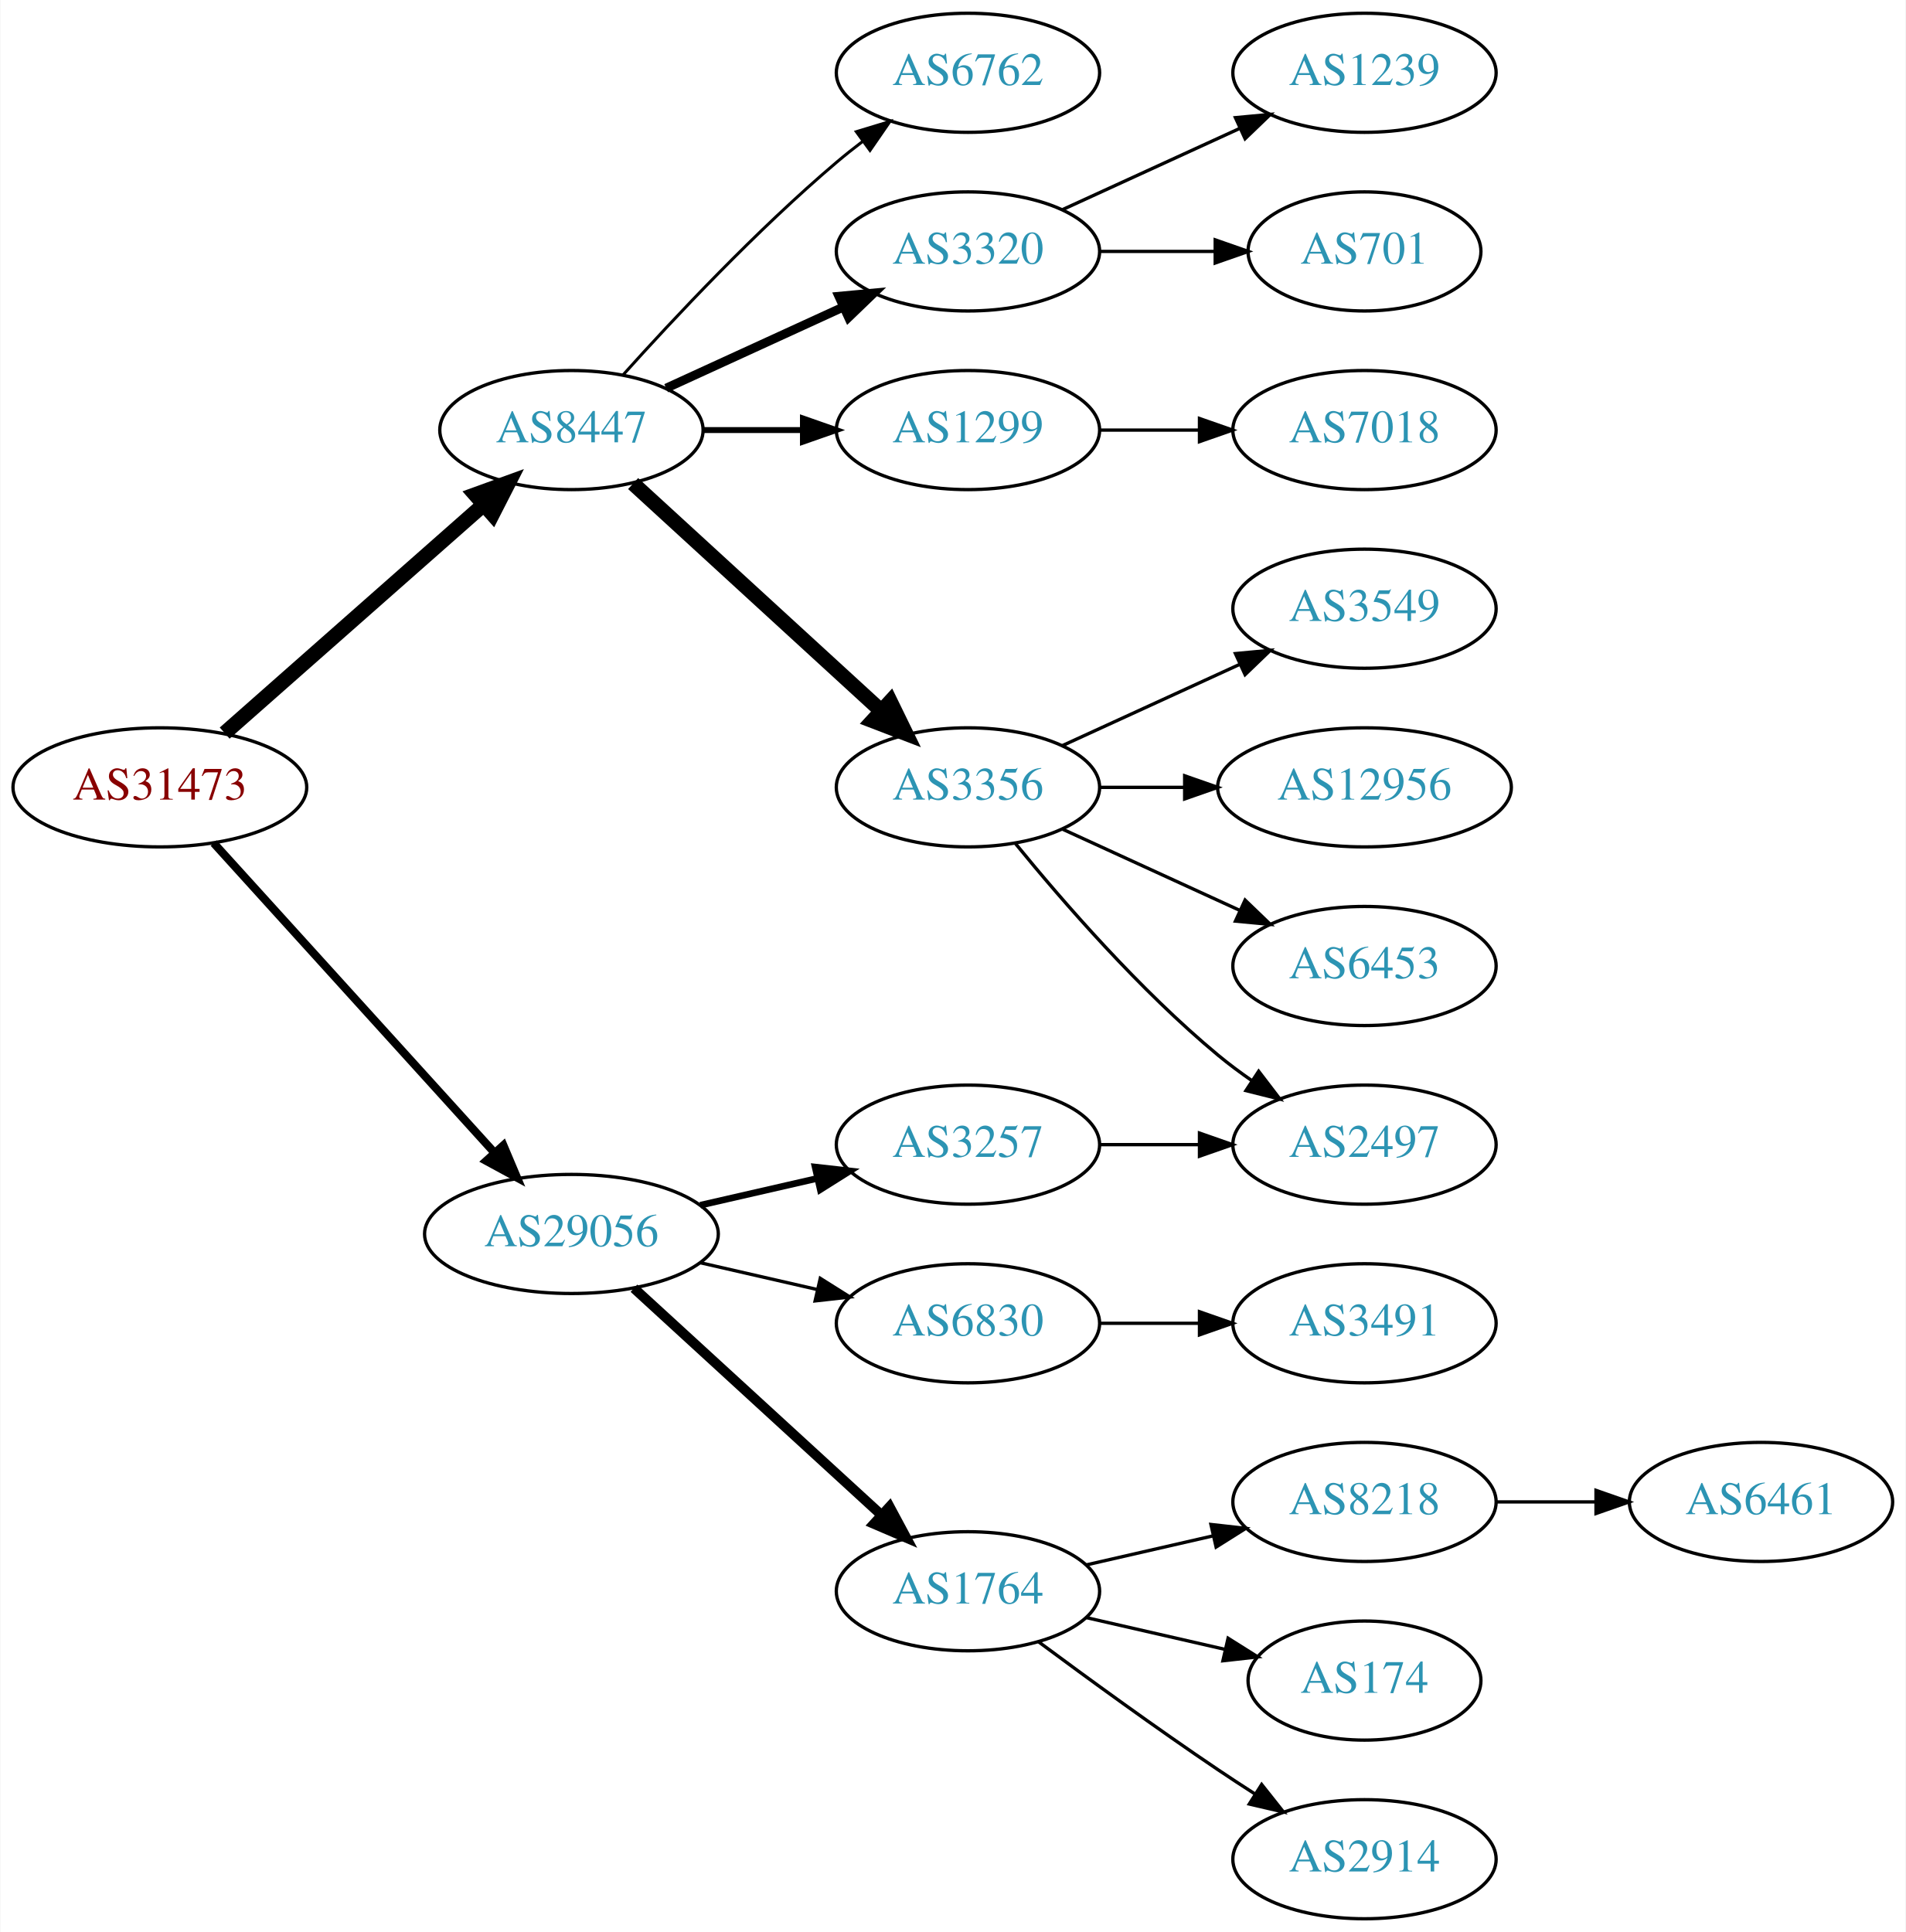
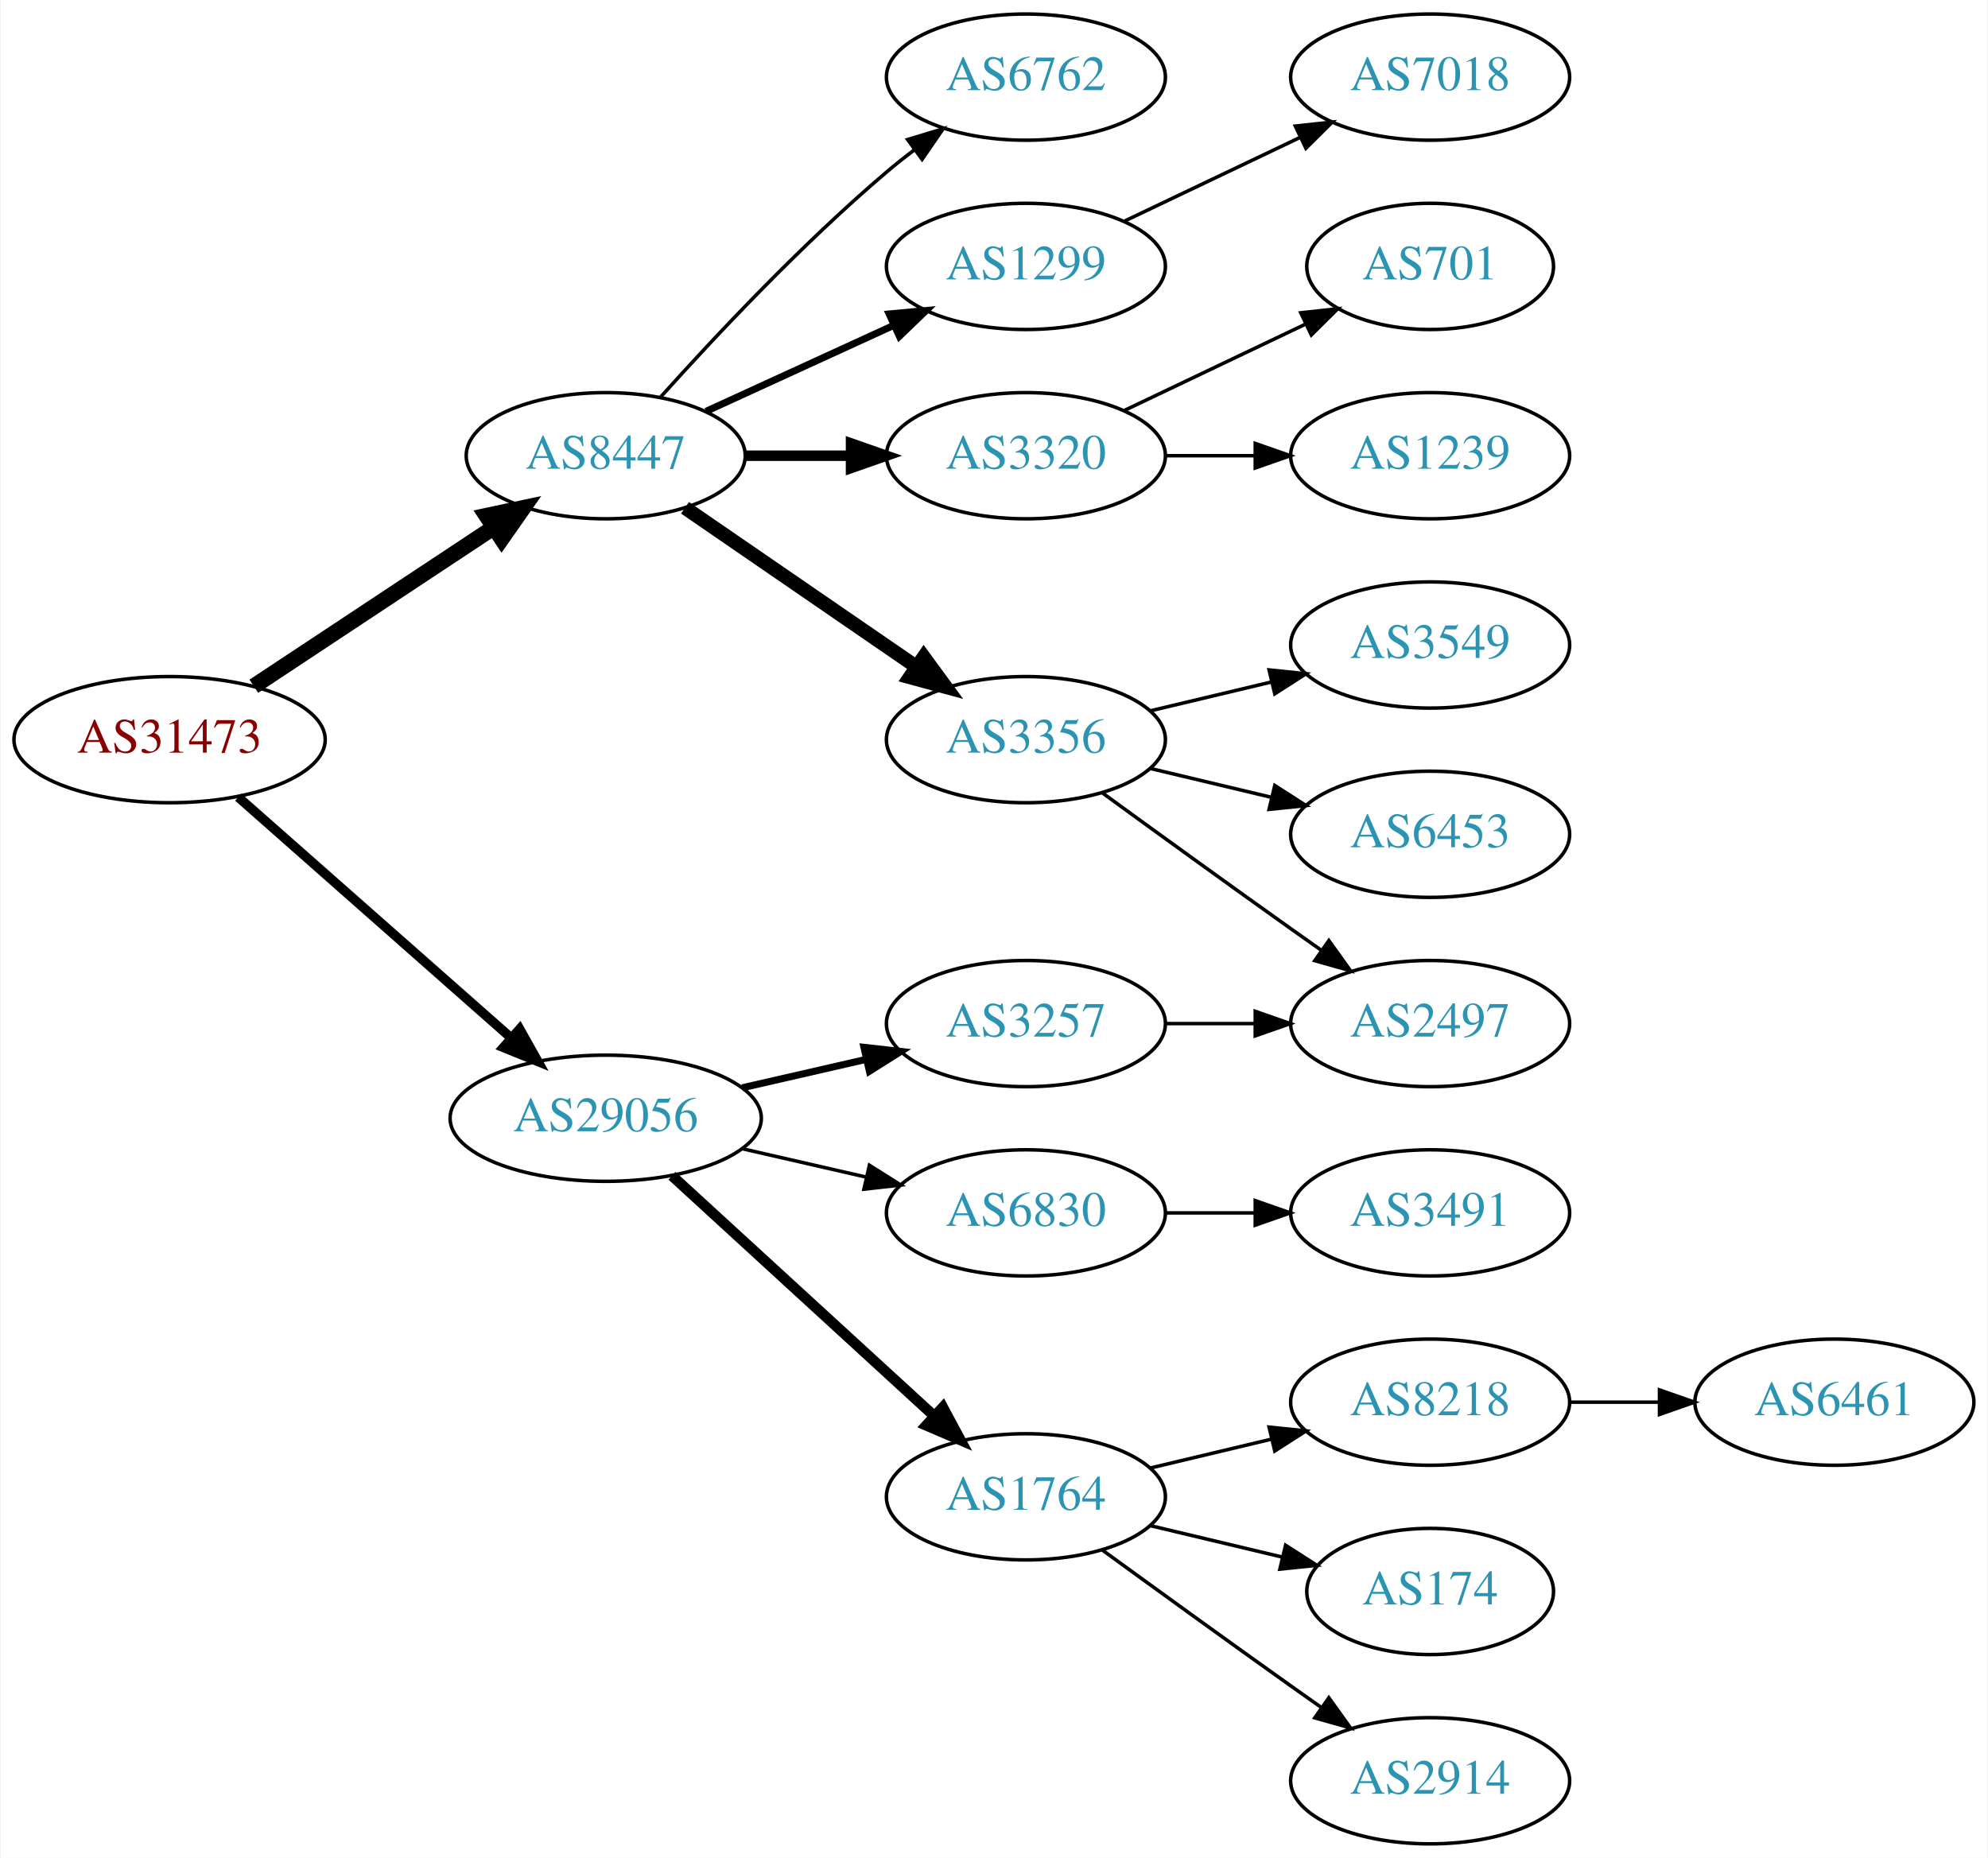
- <svg xmlns="http://www.w3.org/2000/svg" xmlns:xlink="http://www.w3.org/1999/xlink" width="576pt" height="584pt" viewBox="0.00 0.00 575.76 584.00">
-   <g id="graph0" class="graph" transform="scale(1 1) rotate(0) translate(4 580)">
-     <polygon fill="white" stroke="none" points="-4,4 -4,-580 571.762,-580 571.762,4 -4,4" />
+ <svg xmlns="http://www.w3.org/2000/svg" xmlns:xlink="http://www.w3.org/1999/xlink" width="567pt" height="530pt" viewBox="0.00 0.00 566.66 530.00">
+   <g id="graph0" class="graph" transform="scale(1 1) rotate(0) translate(4 526)">
+     <polygon fill="white" stroke="none" points="-4,4 -4,-526 562.663,-526 562.663,4 -4,4" />
    <g id="node1" class="node">
      <g id="a_node1">
        <a xlink:href="/asn/31473" xlink:title="AS31473 ~ BearingPoint Technology GmbH [AT]">
-           <ellipse fill="#ffffff" stroke="black" cx="44.196" cy="-342" rx="44.393" ry="18" />
-           <text text-anchor="middle" x="44.196" y="-338.3" font-family="Times,serif" font-size="14.00" fill="#880000">AS31473</text>
+           <ellipse fill="#ffffff" stroke="black" cx="44.196" cy="-315" rx="44.393" ry="18" />
+           <text text-anchor="middle" x="44.196" y="-311.3" font-family="Times,serif" font-size="14.00" fill="#880000">AS31473</text>
        </a>
      </g>
    </g>
    <g id="node2" class="node">
      <g id="a_node2">
        <a xlink:href="/asn/8447" xlink:title="AS8447 ~ A1 Telekom Austria AG [AT]">
-           <ellipse fill="#ffffff" stroke="black" cx="168.588" cy="-450" rx="39.794" ry="18" />
-           <text text-anchor="middle" x="168.588" y="-446.3" font-family="Times,serif" font-size="14.00" fill="#2c94b3">AS8447</text>
+           <ellipse fill="#ffffff" stroke="black" cx="168.588" cy="-396" rx="39.794" ry="18" />
+           <text text-anchor="middle" x="168.588" y="-392.3" font-family="Times,serif" font-size="14.00" fill="#2c94b3">AS8447</text>
        </a>
      </g>
    </g>
    <g id="edge1" class="edge">
-       <path fill="none" stroke="black" stroke-width="4.5" d="M63.785,-358.403C84.602,-376.772 118.478,-406.665 141.838,-427.278" />
-       <polygon fill="black" stroke="black" stroke-width="4.5" points="139.52,-430.484 149.623,-434.148 144.73,-424.579 139.52,-430.484" />
+       <path fill="none" stroke="black" stroke-width="4.5" d="M68.217,-330.235C87.571,-343.044 115.406,-361.466 136.696,-375.555" />
+       <polygon fill="black" stroke="black" stroke-width="4.5" points="134.572,-378.871 145.084,-381.107 138.918,-372.304 134.572,-378.871" />
    </g>
    <g id="node3" class="node">
      <g id="a_node3">
        <a xlink:href="/asn/29056" xlink:title="AS29056 ~ Citycom Telekommunikation GmbH [AT]">
          <ellipse fill="#ffffff" stroke="black" cx="168.588" cy="-207" rx="44.393" ry="18" />
          <text text-anchor="middle" x="168.588" y="-203.3" font-family="Times,serif" font-size="14.00" fill="#2c94b3">AS29056</text>
        </a>
      </g>
    </g>
    <g id="edge2" class="edge">
-       <path fill="none" stroke="black" stroke-width="2.455" d="M60.45,-325.175C81.796,-301.63 120.718,-258.698 145.31,-231.574" />
-       <polygon fill="black" stroke="black" stroke-width="2.455" points="148.019,-233.796 152.142,-224.037 142.833,-229.095 148.019,-233.796" />
+       <path fill="none" stroke="black" stroke-width="2.7" d="M63.785,-298.597C84.482,-280.333 118.089,-250.678 141.434,-230.079" />
+       <polygon fill="black" stroke="black" stroke-width="2.7" points="144.043,-232.444 149.226,-223.203 139.412,-227.195 144.043,-232.444" />
    </g>
    <g id="node4" class="node">
      <g id="a_node4">
+         <a xlink:href="/asn/3356" xlink:title="AS3356 ~ Level 3 Parent, LLC [US]">
+           <ellipse fill="#ffffff" stroke="black" cx="288.431" cy="-315" rx="39.794" ry="18" />
+           <text text-anchor="middle" x="288.431" y="-311.3" font-family="Times,serif" font-size="14.00" fill="#2c94b3">AS3356</text>
+         </a>
+       </g>
+     </g>
+     <g id="edge3" class="edge">
+       <path fill="none" stroke="black" stroke-width="4" d="M191.202,-381.143C209.691,-368.435 236.505,-350.005 257.134,-335.825" />
+       <polygon fill="black" stroke="black" stroke-width="4" points="259.296,-338.586 265.555,-330.037 255.331,-332.817 259.296,-338.586" />
+     </g>
+     <g id="node5" class="node">
+       <g id="a_node5">
+         <a xlink:href="/asn/6762" xlink:title="AS6762 ~ TELECOM ITALIA SPARKLE S.p.A. [IT]">
+           <ellipse fill="#ffffff" stroke="black" cx="288.431" cy="-504" rx="39.794" ry="18" />
+           <text text-anchor="middle" x="288.431" y="-500.3" font-family="Times,serif" font-size="14.00" fill="#2c94b3">AS6762</text>
+         </a>
+       </g>
+     </g>
+     <g id="edge4" class="edge">
+       <path fill="none" stroke="black" d="M184.234,-412.725C199.535,-429.765 224.632,-456.523 248.784,-477 251.281,-479.117 253.942,-481.232 256.653,-483.293" />
+       <polygon fill="black" stroke="black" points="254.69,-486.194 264.83,-489.266 258.819,-480.541 254.69,-486.194" />
+     </g>
+     <g id="node6" class="node">
+       <g id="a_node6">
        <a xlink:href="/asn/1299" xlink:title="AS1299 ~ Telia Carrier [EU]">
          <ellipse fill="#ffffff" stroke="black" cx="288.431" cy="-450" rx="39.794" ry="18" />
          <text text-anchor="middle" x="288.431" y="-446.3" font-family="Times,serif" font-size="14.00" fill="#2c94b3">AS1299</text>
        </a>
      </g>
    </g>
-     <g id="edge3" class="edge">
-       <path fill="none" stroke="black" stroke-width="1.8" d="M208.501,-450C218.054,-450 228.404,-450 238.367,-450" />
-       <polygon fill="black" stroke="black" stroke-width="1.8" points="238.559,-453.5 248.559,-450 238.559,-446.5 238.559,-453.5" />
-     </g>
-     <g id="node5" class="node">
-       <g id="a_node5">
-         <a xlink:href="/asn/3356" xlink:title="AS3356 ~ Level 3 Parent, LLC [US]">
-           <ellipse fill="#ffffff" stroke="black" cx="288.431" cy="-342" rx="39.794" ry="18" />
-           <text text-anchor="middle" x="288.431" y="-338.3" font-family="Times,serif" font-size="14.00" fill="#2c94b3">AS3356</text>
-         </a>
-       </g>
-     </g>
-     <g id="edge4" class="edge">
-       <path fill="none" stroke="black" stroke-width="4.5" d="M187.23,-433.831C207.103,-415.618 239.566,-385.867 262.135,-365.183" />
-       <polygon fill="black" stroke="black" stroke-width="4.5" points="264.956,-367.939 269.668,-358.279 259.635,-362.133 264.956,-367.939" />
-     </g>
-     <g id="node6" class="node">
-       <g id="a_node6">
-         <a xlink:href="/asn/6762" xlink:title="AS6762 ~ TELECOM ITALIA SPARKLE S.p.A. [IT]">
-           <ellipse fill="#ffffff" stroke="black" cx="288.431" cy="-558" rx="39.794" ry="18" />
-           <text text-anchor="middle" x="288.431" y="-554.3" font-family="Times,serif" font-size="14.00" fill="#2c94b3">AS6762</text>
-         </a>
-       </g>
-     </g>
    <g id="edge5" class="edge">
-       <path fill="none" stroke="black" stroke-width="0.9" d="M184.234,-466.725C199.535,-483.765 224.632,-510.523 248.784,-531 251.281,-533.117 253.942,-535.232 256.653,-537.293" />
-       <polygon fill="black" stroke="black" stroke-width="0.9" points="254.69,-540.194 264.83,-543.266 258.819,-534.541 254.69,-540.194" />
+       <path fill="none" stroke="black" stroke-width="2" d="M197.217,-408.661C213.174,-415.973 233.445,-425.261 250.727,-433.181" />
+       <polygon fill="black" stroke="black" stroke-width="2" points="249.426,-436.435 259.975,-437.419 252.342,-430.071 249.426,-436.435" />
    </g>
    <g id="node7" class="node">
      <g id="a_node7">
        <a xlink:href="/asn/3320" xlink:title="AS3320 ~ DTAG [DE]">
-           <ellipse fill="#ffffff" stroke="black" cx="288.431" cy="-504" rx="39.794" ry="18" />
-           <text text-anchor="middle" x="288.431" y="-500.3" font-family="Times,serif" font-size="14.00" fill="#2c94b3">AS3320</text>
+           <ellipse fill="#ffffff" stroke="black" cx="288.431" cy="-396" rx="39.794" ry="18" />
+           <text text-anchor="middle" x="288.431" y="-392.3" font-family="Times,serif" font-size="14.00" fill="#2c94b3">AS3320</text>
        </a>
      </g>
    </g>
    <g id="edge6" class="edge">
-       <path fill="none" stroke="black" stroke-width="2.7" d="M197.217,-462.661C213.174,-469.973 233.445,-479.261 250.727,-487.181" />
-       <polygon fill="black" stroke="black" stroke-width="2.7" points="249.426,-490.435 259.975,-491.419 252.342,-484.071 249.426,-490.435" />
-     </g>
-     <g id="node15" class="node">
-       <g id="a_node15">
+       <path fill="none" stroke="black" stroke-width="3" d="M208.501,-396C218.054,-396 228.404,-396 238.367,-396" />
+       <polygon fill="black" stroke="black" stroke-width="3" points="238.559,-399.5 248.559,-396 238.559,-392.5 238.559,-399.5" />
+     </g>
+     <g id="node14" class="node">
+       <g id="a_node14">
        <a xlink:href="/asn/3257" xlink:title="AS3257 ~ GTT [DE]">
          <ellipse fill="#ffffff" stroke="black" cx="288.431" cy="-234" rx="39.794" ry="18" />
          <text text-anchor="middle" x="288.431" y="-230.3" font-family="Times,serif" font-size="14.00" fill="#2c94b3">AS3257</text>
        </a>
      </g>
    </g>
-     <g id="edge14" class="edge">
+     <g id="edge13" class="edge">
      <path fill="none" stroke="black" stroke-width="2" d="M207.523,-215.692C218.764,-218.267 231.176,-221.111 242.799,-223.774" />
      <polygon fill="black" stroke="black" stroke-width="2" points="242.232,-227.235 252.761,-226.057 243.795,-220.412 242.232,-227.235" />
    </g>
-     <g id="node16" class="node">
-       <g id="a_node16">
+     <g id="node15" class="node">
+       <g id="a_node15">
        <a xlink:href="/asn/1764" xlink:title="AS1764 ~ NEXTLAYER-AS [AT]">
          <ellipse fill="#ffffff" stroke="black" cx="288.431" cy="-99" rx="39.794" ry="18" />
          <text text-anchor="middle" x="288.431" y="-95.3" font-family="Times,serif" font-size="14.00" fill="#2c94b3">AS1764</text>
        </a>
      </g>
    </g>
-     <g id="edge15" class="edge">
+     <g id="edge14" class="edge">
      <path fill="none" stroke="black" stroke-width="3" d="M187.486,-190.597C207.414,-172.333 239.772,-142.678 262.249,-122.079" />
      <polygon fill="black" stroke="black" stroke-width="3" points="264.743,-124.54 269.751,-115.203 260.014,-119.38 264.743,-124.54" />
    </g>
-     <g id="node17" class="node">
-       <g id="a_node17">
+     <g id="node16" class="node">
+       <g id="a_node16">
        <a xlink:href="/asn/6830" xlink:title="AS6830 ~ LGI-UPC [AT]">
          <ellipse fill="#ffffff" stroke="black" cx="288.431" cy="-180" rx="39.794" ry="18" />
          <text text-anchor="middle" x="288.431" y="-176.3" font-family="Times,serif" font-size="14.00" fill="#2c94b3">AS6830</text>
        </a>
      </g>
    </g>
-     <g id="edge16" class="edge">
+     <g id="edge15" class="edge">
      <path fill="none" stroke="black" d="M207.523,-198.308C218.764,-195.733 231.176,-192.889 242.799,-190.226" />
      <polygon fill="black" stroke="black" points="243.795,-193.588 252.761,-187.943 242.232,-186.765 243.795,-193.588" />
    </g>
-     <g id="node14" class="node">
-       <g id="a_node14">
-         <a xlink:href="/asn/7018" xlink:title="AS7018 ~ AT&amp;T Services, Inc. [US]">
-           <ellipse fill="#ffffff" stroke="black" cx="408.273" cy="-450" rx="39.794" ry="18" />
-           <text text-anchor="middle" x="408.273" y="-446.3" font-family="Times,serif" font-size="14.00" fill="#2c94b3">AS7018</text>
-         </a>
-       </g>
-     </g>
-     <g id="edge13" class="edge">
-       <path fill="none" stroke="black" d="M328.343,-450C337.897,-450 348.246,-450 358.209,-450" />
-       <polygon fill="black" stroke="black" points="358.402,-453.5 368.402,-450 358.402,-446.5 358.402,-453.5" />
-     </g>
    <g id="node8" class="node">
      <g id="a_node8">
-         <a xlink:href="/asn/12956" xlink:title="AS12956 ~ TELXIUS [ES]">
-           <ellipse fill="#ffffff" stroke="black" cx="408.273" cy="-342" rx="44.393" ry="18" />
-           <text text-anchor="middle" x="408.273" y="-338.3" font-family="Times,serif" font-size="14.00" fill="#2c94b3">AS12956</text>
+         <a xlink:href="/asn/6453" xlink:title="AS6453 ~ TATA COMMUNICATIONS (AMERICA) INC [US]">
+           <ellipse fill="#ffffff" stroke="black" cx="403.724" cy="-288" rx="39.794" ry="18" />
+           <text text-anchor="middle" x="403.724" y="-284.3" font-family="Times,serif" font-size="14.00" fill="#2c94b3">AS6453</text>
        </a>
      </g>
    </g>
    <g id="edge7" class="edge">
-       <path fill="none" stroke="black" d="M328.343,-342C336.446,-342 345.121,-342 353.648,-342" />
-       <polygon fill="black" stroke="black" points="353.925,-345.5 363.925,-342 353.925,-338.5 353.925,-345.5" />
+       <path fill="none" stroke="black" d="M324.038,-306.752C334.909,-304.162 347.064,-301.265 358.506,-298.538" />
+       <polygon fill="black" stroke="black" points="359.412,-301.92 368.328,-296.197 357.789,-295.111 359.412,-301.92" />
    </g>
    <g id="node9" class="node">
      <g id="a_node9">
-         <a xlink:href="/asn/6453" xlink:title="AS6453 ~ TATA COMMUNICATIONS (AMERICA) INC [US]">
-           <ellipse fill="#ffffff" stroke="black" cx="408.273" cy="-288" rx="39.794" ry="18" />
-           <text text-anchor="middle" x="408.273" y="-284.3" font-family="Times,serif" font-size="14.00" fill="#2c94b3">AS6453</text>
+         <a xlink:href="/asn/3549" xlink:title="AS3549 ~ Level 3 Parent, LLC [US]">
+           <ellipse fill="#ffffff" stroke="black" cx="403.724" cy="-342" rx="39.794" ry="18" />
+           <text text-anchor="middle" x="403.724" y="-338.3" font-family="Times,serif" font-size="14.00" fill="#2c94b3">AS3549</text>
        </a>
      </g>
    </g>
    <g id="edge8" class="edge">
-       <path fill="none" stroke="black" d="M317.06,-329.339C333.017,-322.027 353.287,-312.739 370.57,-304.819" />
-       <polygon fill="black" stroke="black" points="372.185,-307.929 379.818,-300.581 369.269,-301.565 372.185,-307.929" />
+       <path fill="none" stroke="black" d="M324.038,-323.248C334.909,-325.838 347.064,-328.735 358.506,-331.462" />
+       <polygon fill="black" stroke="black" points="357.789,-334.889 368.328,-333.803 359.412,-328.08 357.789,-334.889" />
    </g>
    <g id="node10" class="node">
      <g id="a_node10">
-         <a xlink:href="/asn/3549" xlink:title="AS3549 ~ Level 3 Parent, LLC [US]">
-           <ellipse fill="#ffffff" stroke="black" cx="408.273" cy="-396" rx="39.794" ry="18" />
-           <text text-anchor="middle" x="408.273" y="-392.3" font-family="Times,serif" font-size="14.00" fill="#2c94b3">AS3549</text>
+         <a xlink:href="/asn/2497" xlink:title="AS2497 ~ Internet Initiative Japan Inc. [JP]">
+           <ellipse fill="#ffffff" stroke="black" cx="403.724" cy="-234" rx="39.794" ry="18" />
+           <text text-anchor="middle" x="403.724" y="-230.3" font-family="Times,serif" font-size="14.00" fill="#2c94b3">AS2497</text>
        </a>
      </g>
    </g>
    <g id="edge9" class="edge">
-       <path fill="none" stroke="black" d="M317.06,-354.661C333.017,-361.973 353.287,-371.261 370.57,-379.181" />
-       <polygon fill="black" stroke="black" points="369.269,-382.435 379.818,-383.419 372.185,-376.071 369.269,-382.435" />
+       <path fill="none" stroke="black" d="M310.279,-299.778C325.213,-288.909 345.827,-273.975 364.077,-261 366.898,-258.995 369.841,-256.915 372.789,-254.841" />
+       <polygon fill="black" stroke="black" points="374.835,-257.681 381.013,-249.074 370.816,-251.95 374.835,-257.681" />
+     </g>
+     <g id="node13" class="node">
+       <g id="a_node13">
+         <a xlink:href="/asn/7018" xlink:title="AS7018 ~ AT&amp;T Services, Inc. [US]">
+           <ellipse fill="#ffffff" stroke="black" cx="403.724" cy="-504" rx="39.794" ry="18" />
+           <text text-anchor="middle" x="403.724" y="-500.3" font-family="Times,serif" font-size="14.00" fill="#2c94b3">AS7018</text>
+         </a>
+       </g>
+     </g>
+     <g id="edge12" class="edge">
+       <path fill="none" stroke="black" d="M316.567,-462.934C331.561,-470.081 350.382,-479.052 366.605,-486.785" />
+       <polygon fill="black" stroke="black" points="365.276,-490.028 375.809,-491.171 368.288,-483.709 365.276,-490.028" />
    </g>
    <g id="node11" class="node">
      <g id="a_node11">
-         <a xlink:href="/asn/2497" xlink:title="AS2497 ~ Internet Initiative Japan Inc. [JP]">
-           <ellipse fill="#ffffff" stroke="black" cx="408.273" cy="-234" rx="39.794" ry="18" />
-           <text text-anchor="middle" x="408.273" y="-230.3" font-family="Times,serif" font-size="14.00" fill="#2c94b3">AS2497</text>
+         <a xlink:href="/asn/701" xlink:title="AS701 ~ UUNET [US]">
+           <ellipse fill="#ffffff" stroke="black" cx="403.724" cy="-450" rx="35.194" ry="18" />
+           <text text-anchor="middle" x="403.724" y="-446.3" font-family="Times,serif" font-size="14.00" fill="#2c94b3">AS701</text>
        </a>
      </g>
    </g>
    <g id="edge10" class="edge">
-       <path fill="none" stroke="black" d="M302.85,-324.935C316.964,-307.625 340.379,-280.655 364.077,-261 367.294,-258.332 370.794,-255.73 374.365,-253.259" />
-       <polygon fill="black" stroke="black" points="376.288,-256.183 382.721,-247.764 372.442,-250.334 376.288,-256.183" />
+       <path fill="none" stroke="black" d="M316.567,-408.934C331.999,-416.29 351.485,-425.577 368.02,-433.459" />
+       <polygon fill="black" stroke="black" points="366.828,-436.768 377.361,-437.911 369.84,-430.449 366.828,-436.768" />
    </g>
    <g id="node12" class="node">
      <g id="a_node12">
-         <a xlink:href="/asn/701" xlink:title="AS701 ~ UUNET [US]">
-           <ellipse fill="#ffffff" stroke="black" cx="408.273" cy="-504" rx="35.194" ry="18" />
-           <text text-anchor="middle" x="408.273" y="-500.3" font-family="Times,serif" font-size="14.00" fill="#2c94b3">AS701</text>
+         <a xlink:href="/asn/1239" xlink:title="AS1239 ~ Sprint [US]">
+           <ellipse fill="#ffffff" stroke="black" cx="403.724" cy="-396" rx="39.794" ry="18" />
+           <text text-anchor="middle" x="403.724" y="-392.3" font-family="Times,serif" font-size="14.00" fill="#2c94b3">AS1239</text>
        </a>
      </g>
    </g>
    <g id="edge11" class="edge">
-       <path fill="none" stroke="black" d="M328.343,-504C339.43,-504 351.59,-504 362.972,-504" />
-       <polygon fill="black" stroke="black" points="363.154,-507.5 373.154,-504 363.154,-500.5 363.154,-507.5" />
-     </g>
-     <g id="node13" class="node">
-       <g id="a_node13">
-         <a xlink:href="/asn/1239" xlink:title="AS1239 ~ Sprint [US]">
-           <ellipse fill="#ffffff" stroke="black" cx="408.273" cy="-558" rx="39.794" ry="18" />
-           <text text-anchor="middle" x="408.273" y="-554.3" font-family="Times,serif" font-size="14.00" fill="#2c94b3">AS1239</text>
-         </a>
-       </g>
-     </g>
-     <g id="edge12" class="edge">
-       <path fill="none" stroke="black" d="M317.06,-516.661C333.017,-523.973 353.287,-533.261 370.57,-541.181" />
-       <polygon fill="black" stroke="black" points="369.269,-544.435 379.818,-545.419 372.185,-538.071 369.269,-544.435" />
-     </g>
-     <g id="edge17" class="edge">
-       <path fill="none" stroke="black" d="M328.343,-234C337.897,-234 348.246,-234 358.209,-234" />
-       <polygon fill="black" stroke="black" points="358.402,-237.5 368.402,-234 358.402,-230.5 358.402,-237.5" />
+       <path fill="none" stroke="black" d="M328.103,-396C336.306,-396 345.07,-396 353.602,-396" />
+       <polygon fill="black" stroke="black" points="353.841,-399.5 363.841,-396 353.841,-392.5 353.841,-399.5" />
+     </g>
+     <g id="edge21" class="edge">
+       <path fill="none" stroke="black" d="M328.103,-234C336.306,-234 345.07,-234 353.602,-234" />
+       <polygon fill="black" stroke="black" points="353.841,-237.5 363.841,-234 353.841,-230.5 353.841,-237.5" />
+     </g>
+     <g id="node17" class="node">
+       <g id="a_node17">
+         <a xlink:href="/asn/8218" xlink:title="AS8218 ~ legacy Neotelecoms [FR]">
+           <ellipse fill="#ffffff" stroke="black" cx="403.724" cy="-126" rx="39.794" ry="18" />
+           <text text-anchor="middle" x="403.724" y="-122.3" font-family="Times,serif" font-size="14.00" fill="#2c94b3">AS8218</text>
+         </a>
+       </g>
+     </g>
+     <g id="edge16" class="edge">
+       <path fill="none" stroke="black" d="M324.038,-107.248C334.909,-109.838 347.064,-112.735 358.506,-115.462" />
+       <polygon fill="black" stroke="black" points="357.789,-118.889 368.328,-117.803 359.412,-112.08 357.789,-118.889" />
    </g>
    <g id="node18" class="node">
      <g id="a_node18">
-         <a xlink:href="/asn/8218" xlink:title="AS8218 ~ legacy Neotelecoms [FR]">
-           <ellipse fill="#ffffff" stroke="black" cx="408.273" cy="-126" rx="39.794" ry="18" />
-           <text text-anchor="middle" x="408.273" y="-122.3" font-family="Times,serif" font-size="14.00" fill="#2c94b3">AS8218</text>
-         </a>
-       </g>
-     </g>
-     <g id="edge18" class="edge">
-       <path fill="none" stroke="black" d="M324.15,-106.955C336.15,-109.704 349.771,-112.825 362.463,-115.733" />
-       <polygon fill="black" stroke="black" points="361.866,-119.187 372.395,-118.009 363.429,-112.364 361.866,-119.187" />
+         <a xlink:href="/asn/174" xlink:title="AS174 ~ Cogent Communications [US]">
+           <ellipse fill="#ffffff" stroke="black" cx="403.724" cy="-72" rx="35.194" ry="18" />
+           <text text-anchor="middle" x="403.724" y="-68.3" font-family="Times,serif" font-size="14.00" fill="#2c94b3">AS174</text>
+         </a>
+       </g>
+     </g>
+     <g id="edge17" class="edge">
+       <path fill="none" stroke="black" d="M324.038,-90.752C335.833,-87.942 349.137,-84.771 361.405,-81.847" />
+       <polygon fill="black" stroke="black" points="362.494,-85.186 371.41,-79.463 360.871,-78.376 362.494,-85.186" />
    </g>
    <g id="node19" class="node">
      <g id="a_node19">
-         <a xlink:href="/asn/174" xlink:title="AS174 ~ Cogent Communications [US]">
-           <ellipse fill="#ffffff" stroke="black" cx="408.273" cy="-72" rx="35.194" ry="18" />
-           <text text-anchor="middle" x="408.273" y="-68.3" font-family="Times,serif" font-size="14.00" fill="#2c94b3">AS174</text>
-         </a>
-       </g>
-     </g>
-     <g id="edge19" class="edge">
-       <path fill="none" stroke="black" d="M324.15,-91.045C337.243,-88.045 352.265,-84.603 365.906,-81.478" />
-       <polygon fill="black" stroke="black" points="367.047,-84.807 376.013,-79.162 365.484,-77.984 367.047,-84.807" />
+         <a xlink:href="/asn/2914" xlink:title="AS2914 ~ NTT America, Inc. [US]">
+           <ellipse fill="#ffffff" stroke="black" cx="403.724" cy="-18" rx="39.794" ry="18" />
+           <text text-anchor="middle" x="403.724" y="-14.3" font-family="Times,serif" font-size="14.00" fill="#2c94b3">AS2914</text>
+         </a>
+       </g>
+     </g>
+     <g id="edge18" class="edge">
+       <path fill="none" stroke="black" d="M310.279,-83.778C325.213,-72.909 345.827,-57.975 364.077,-45 366.898,-42.995 369.841,-40.915 372.789,-38.841" />
+       <polygon fill="black" stroke="black" points="374.835,-41.681 381.013,-33.074 370.816,-35.95 374.835,-41.681" />
+     </g>
+     <g id="node21" class="node">
+       <g id="a_node21">
+         <a xlink:href="/asn/3491" xlink:title="AS3491 ~ PCCW Global, Inc. [US]">
+           <ellipse fill="#ffffff" stroke="black" cx="403.724" cy="-180" rx="39.794" ry="18" />
+           <text text-anchor="middle" x="403.724" y="-176.3" font-family="Times,serif" font-size="14.00" fill="#2c94b3">AS3491</text>
+         </a>
+       </g>
+     </g>
+     <g id="edge20" class="edge">
+       <path fill="none" stroke="black" d="M328.103,-180C336.306,-180 345.07,-180 353.602,-180" />
+       <polygon fill="black" stroke="black" points="353.841,-183.5 363.841,-180 353.841,-176.5 353.841,-183.5" />
    </g>
    <g id="node20" class="node">
      <g id="a_node20">
-         <a xlink:href="/asn/2914" xlink:title="AS2914 ~ NTT America, Inc. [US]">
-           <ellipse fill="#ffffff" stroke="black" cx="408.273" cy="-18" rx="39.794" ry="18" />
-           <text text-anchor="middle" x="408.273" y="-14.3" font-family="Times,serif" font-size="14.00" fill="#2c94b3">AS2914</text>
-         </a>
-       </g>
-     </g>
-     <g id="edge20" class="edge">
-       <path fill="none" stroke="black" d="M309.761,-83.723C324.623,-72.696 345.368,-57.593 364.077,-45 367.626,-42.611 371.377,-40.161 375.125,-37.758" />
-       <polygon fill="black" stroke="black" points="377.193,-40.591 383.774,-32.288 373.451,-34.675 377.193,-40.591" />
-     </g>
-     <g id="node22" class="node">
-       <g id="a_node22">
-         <a xlink:href="/asn/3491" xlink:title="AS3491 ~ PCCW Global, Inc. [US]">
-           <ellipse fill="#ffffff" stroke="black" cx="408.273" cy="-180" rx="39.794" ry="18" />
-           <text text-anchor="middle" x="408.273" y="-176.3" font-family="Times,serif" font-size="14.00" fill="#2c94b3">AS3491</text>
-         </a>
-       </g>
-     </g>
-     <g id="edge22" class="edge">
-       <path fill="none" stroke="black" d="M328.343,-180C337.897,-180 348.246,-180 358.209,-180" />
-       <polygon fill="black" stroke="black" points="358.402,-183.5 368.402,-180 358.402,-176.5 358.402,-183.5" />
-     </g>
-     <g id="node21" class="node">
-       <g id="a_node21">
        <a xlink:href="/asn/6461" xlink:title="AS6461 ~ Zayo Bandwidth [US]">
-           <ellipse fill="#ffffff" stroke="black" cx="528.116" cy="-126" rx="39.794" ry="18" />
-           <text text-anchor="middle" x="528.116" y="-122.3" font-family="Times,serif" font-size="14.00" fill="#2c94b3">AS6461</text>
-         </a>
-       </g>
-     </g>
-     <g id="edge21" class="edge">
-       <path fill="none" stroke="black" d="M448.186,-126C457.739,-126 468.089,-126 478.052,-126" />
-       <polygon fill="black" stroke="black" points="478.244,-129.5 488.244,-126 478.244,-122.5 478.244,-129.5" />
+           <ellipse fill="#ffffff" stroke="black" cx="519.017" cy="-126" rx="39.794" ry="18" />
+           <text text-anchor="middle" x="519.017" y="-122.3" font-family="Times,serif" font-size="14.00" fill="#2c94b3">AS6461</text>
+         </a>
+       </g>
+     </g>
+     <g id="edge19" class="edge">
+       <path fill="none" stroke="black" d="M443.396,-126C451.599,-126 460.363,-126 468.895,-126" />
+       <polygon fill="black" stroke="black" points="469.134,-129.5 479.134,-126 469.134,-122.5 469.134,-129.5" />
    </g>
  </g>
</svg>
